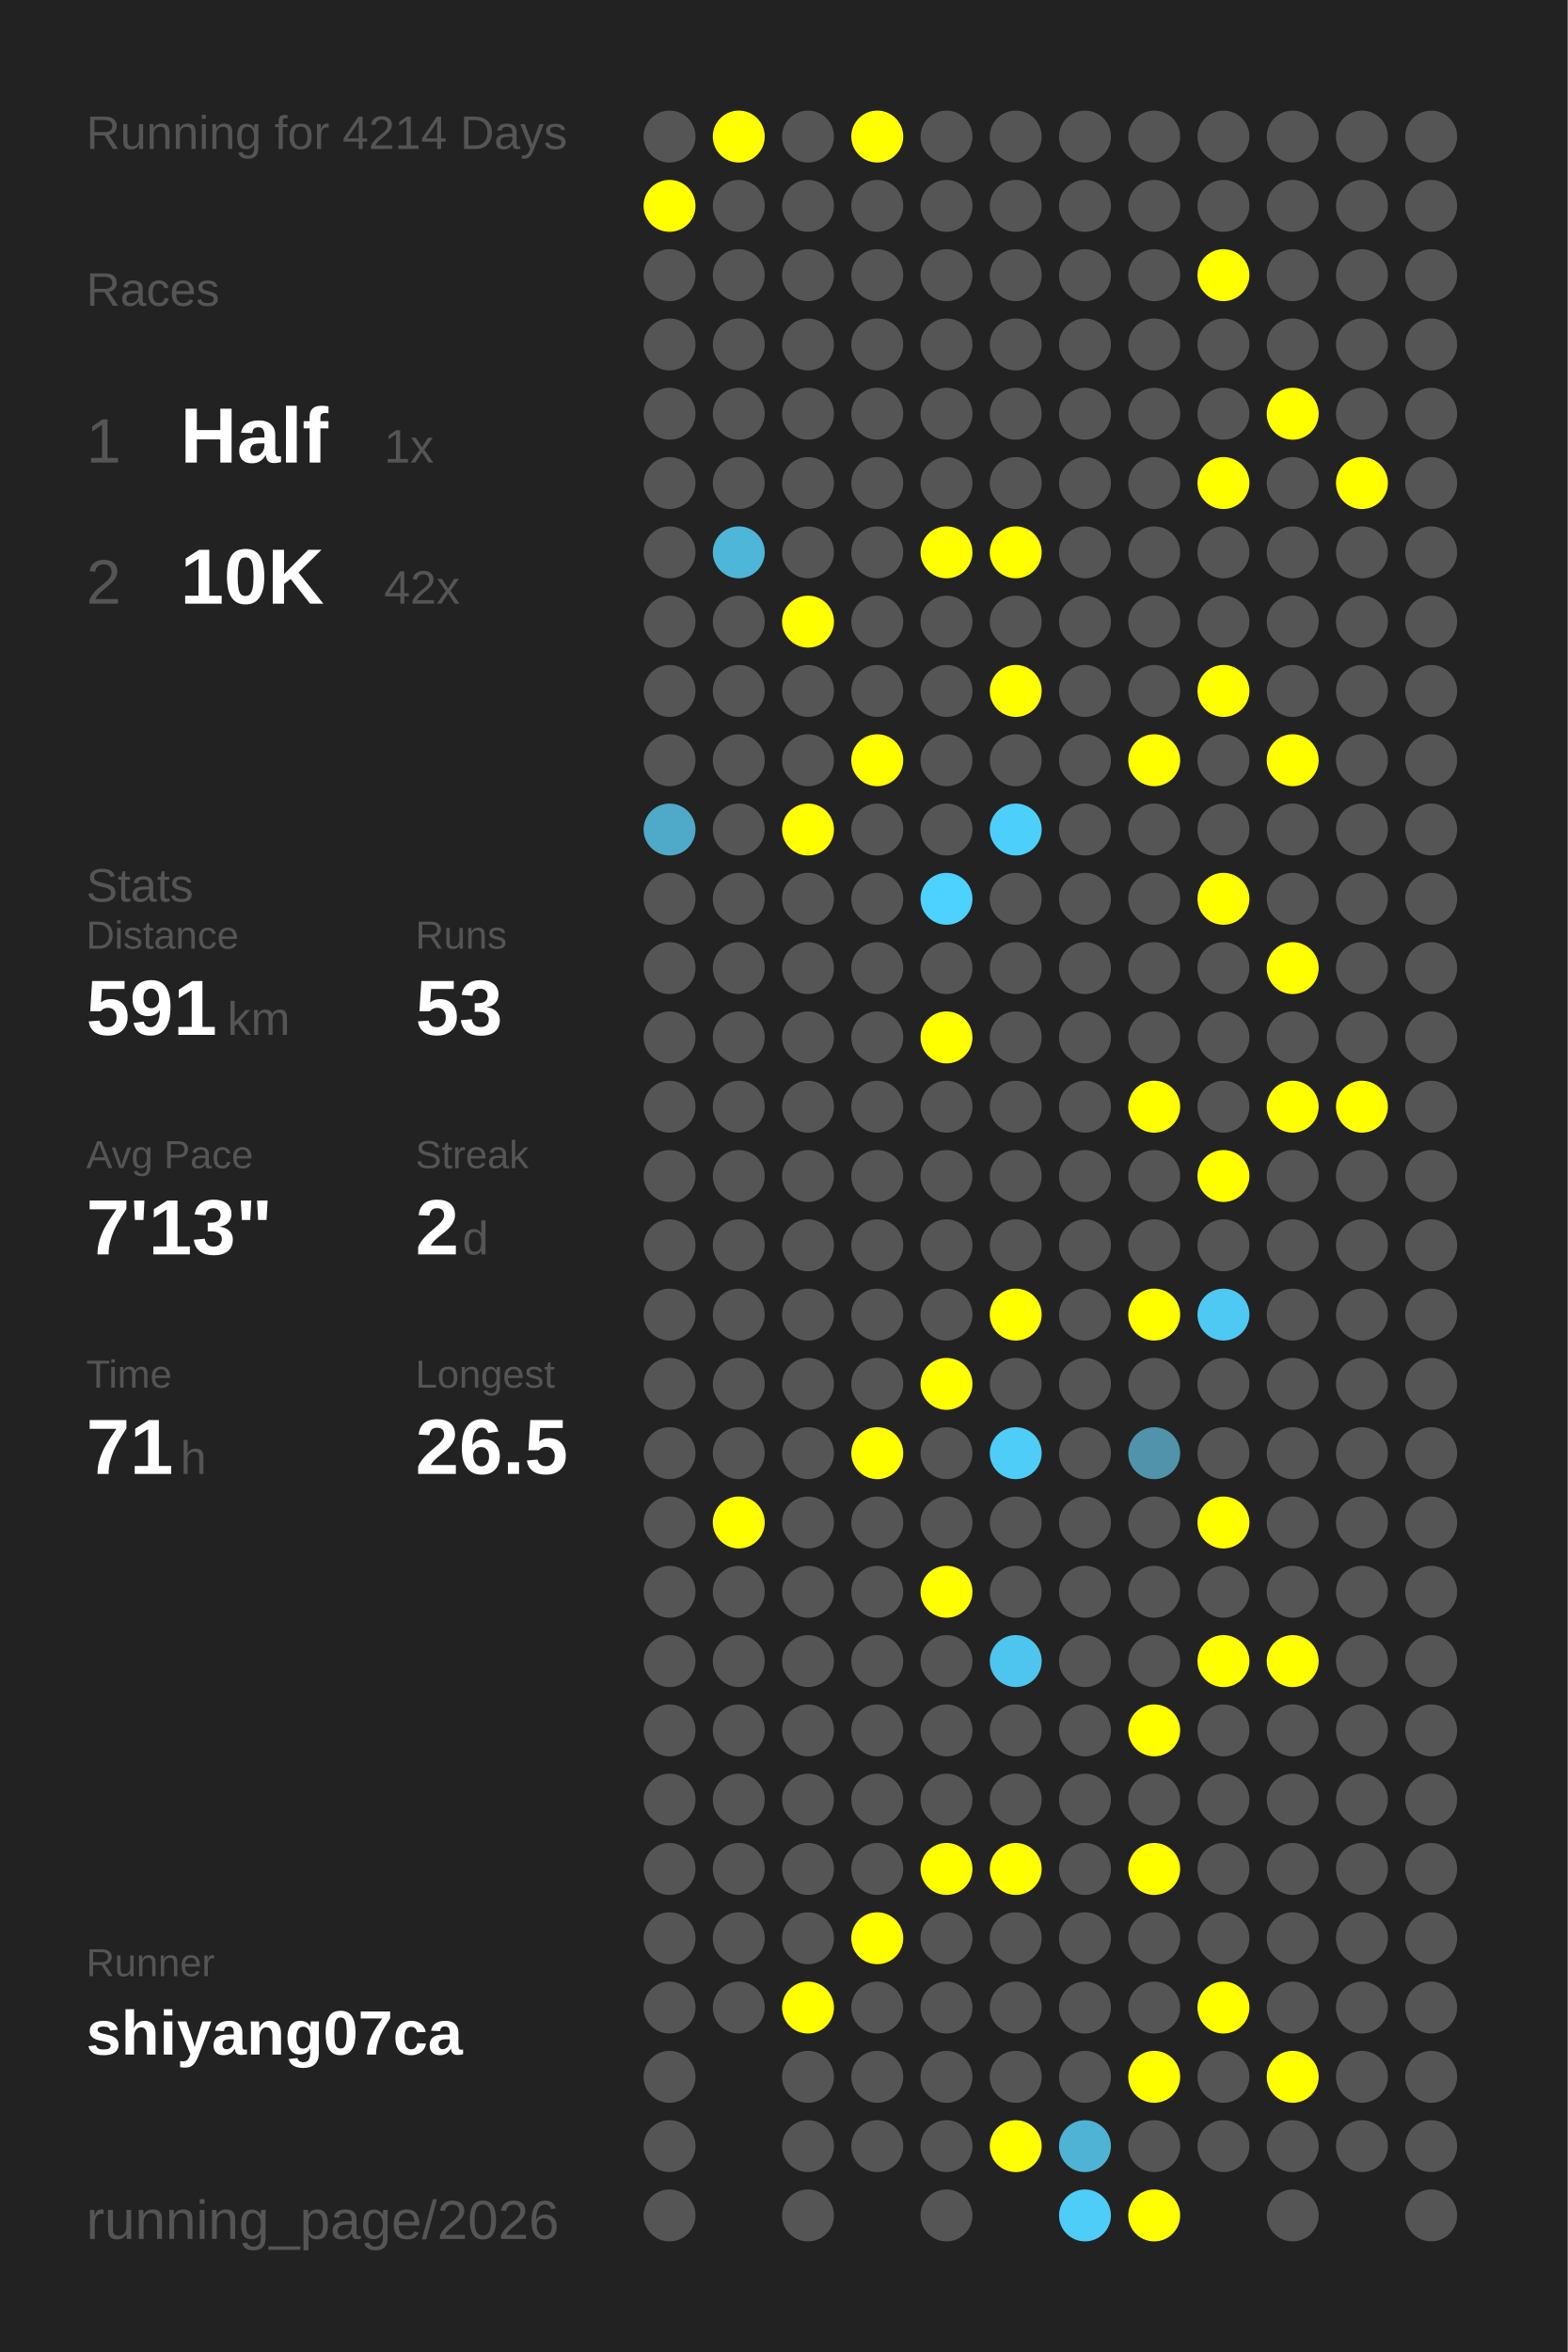
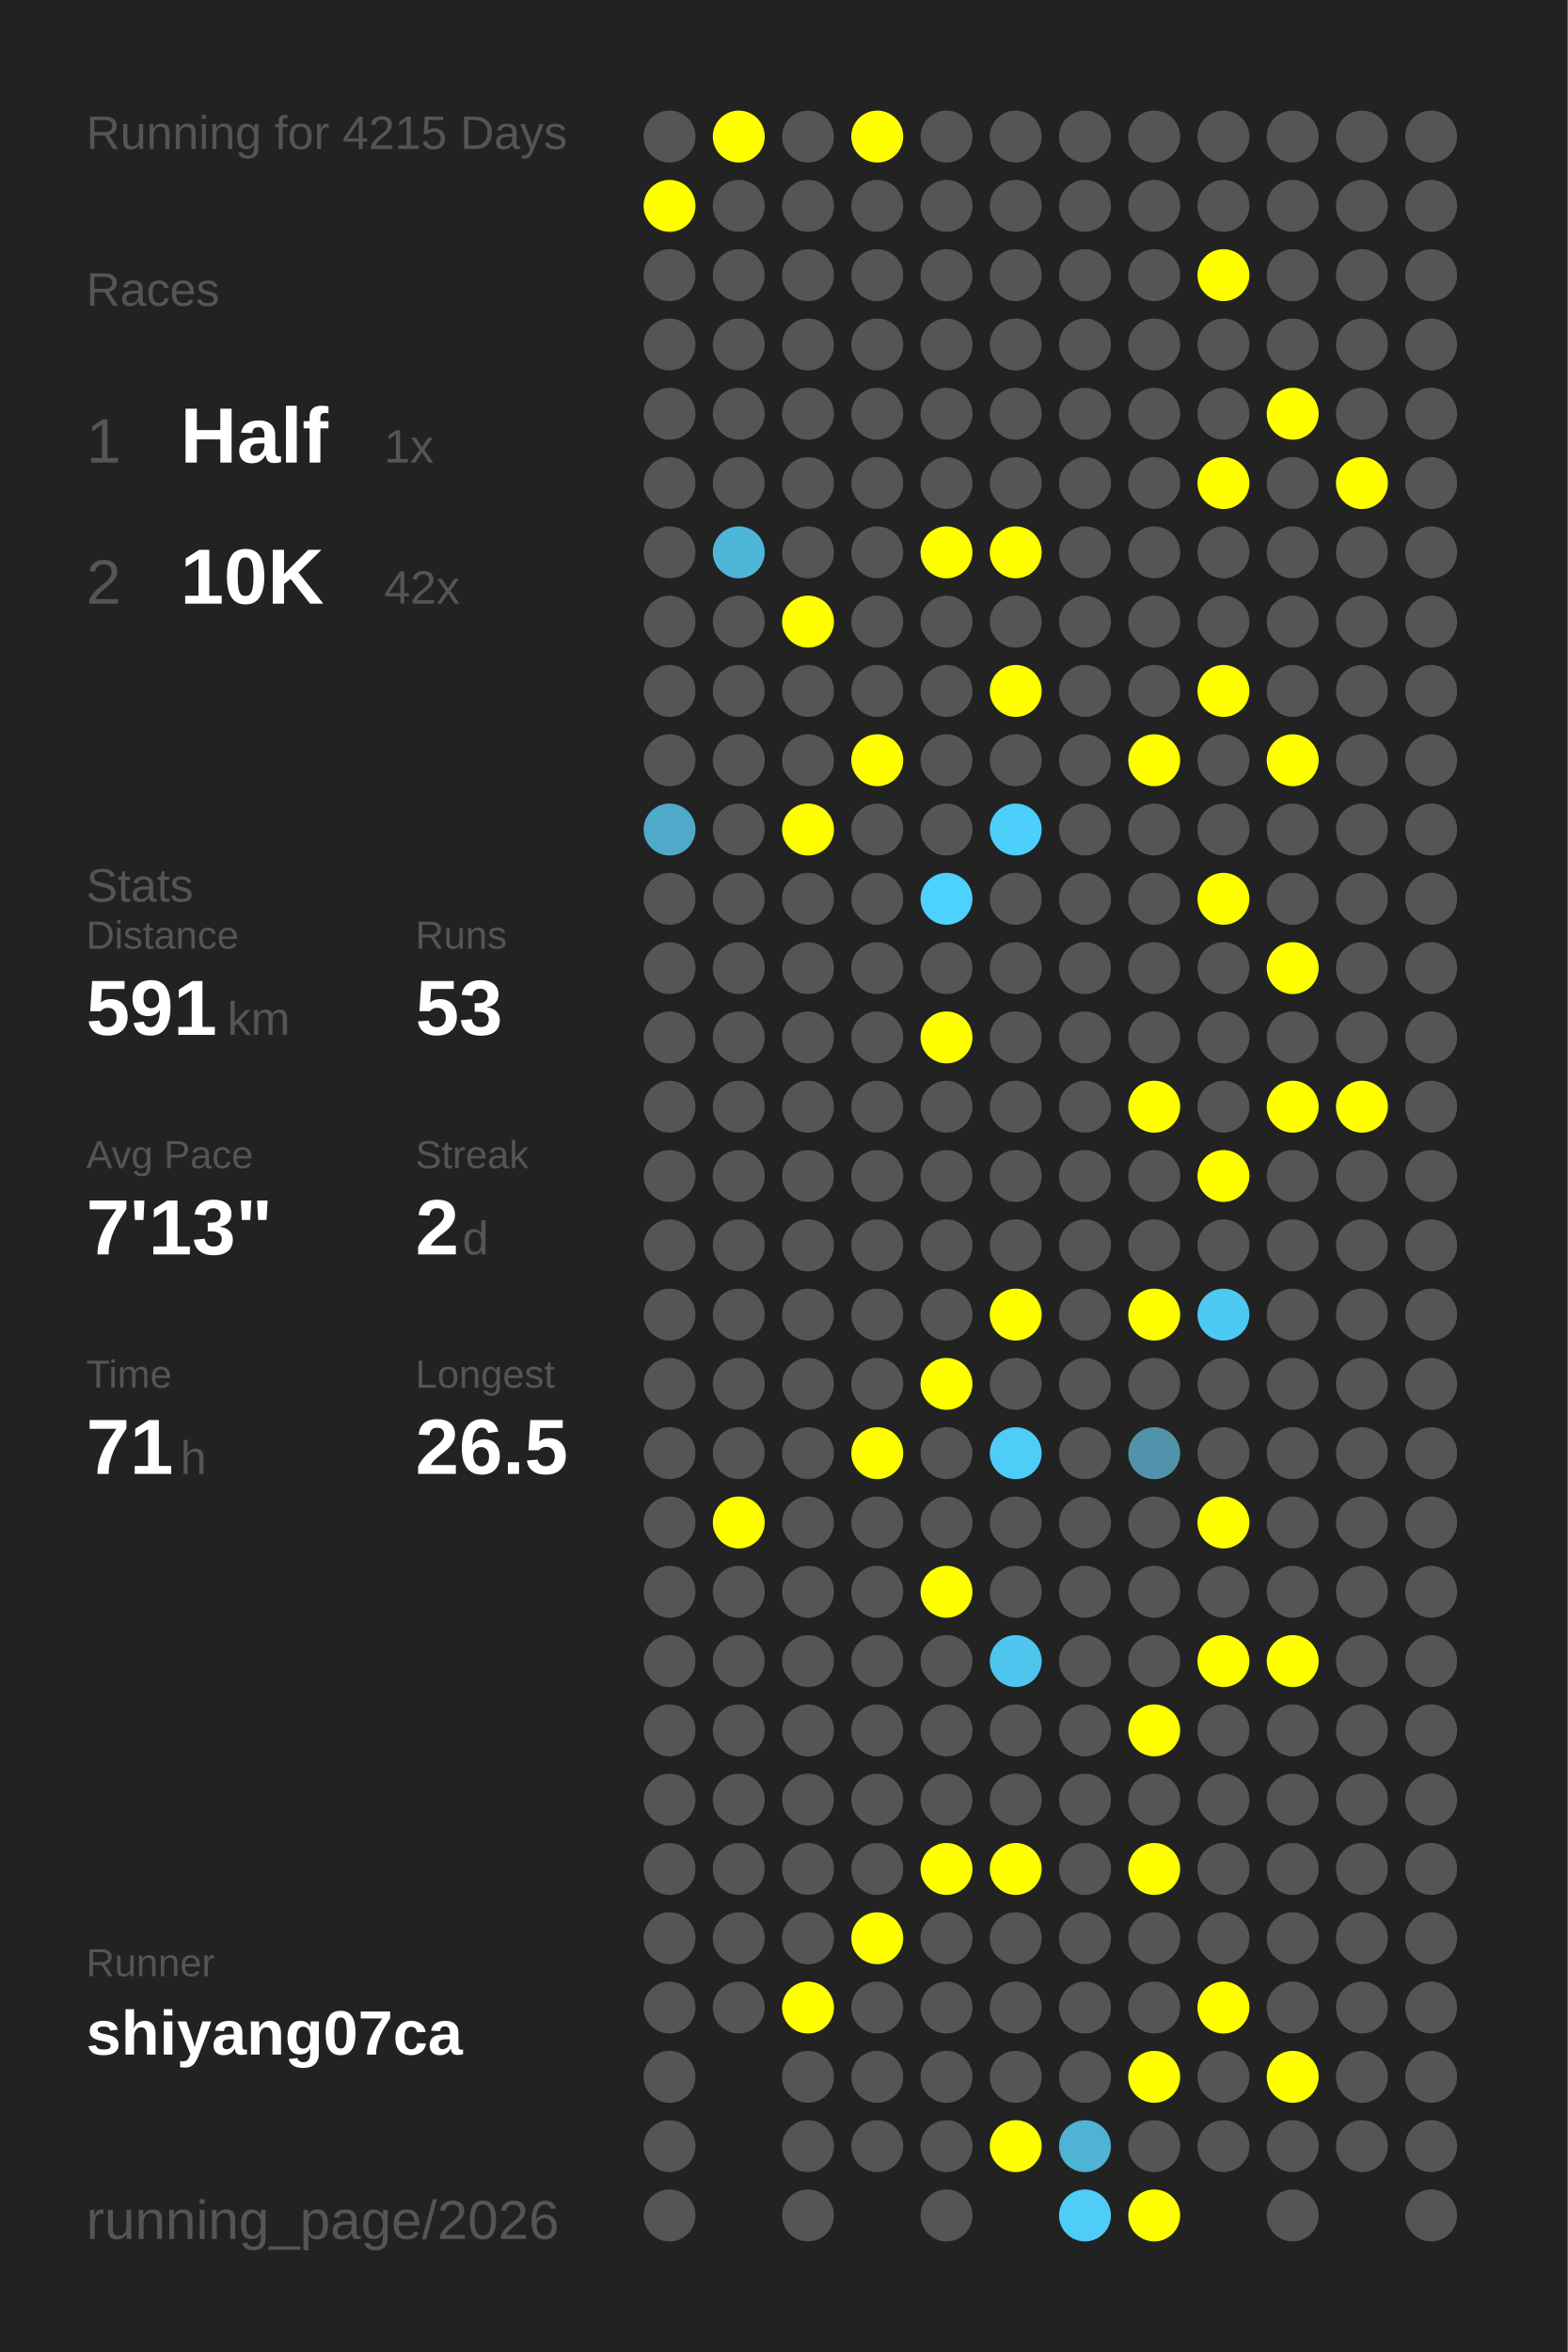
<svg xmlns="http://www.w3.org/2000/svg" baseProfile="full" height="300mm" version="1.1" viewBox="0,0,200,300" width="200mm">
  <defs />
  <rect fill="#222222" height="300" width="200" x="0" y="0" />
-   <text fill="#555555" style="font-size:6px; font-family:Arial;" x="11" y="19">Running for 4214 Days</text>
+   <text fill="#555555" style="font-size:6px; font-family:Arial;" x="11" y="19">Running for 4215 Days</text>
  <text fill="#555555" style="font-size:6px; font-family:Arial;" x="11" y="39">Races</text>
  <text fill="#555555" style="font-size:8px; font-family:Arial;" x="11" y="59">1</text>
  <text fill="#FFFFFF" style="font-size:10px; font-family:Arial; font-weight:bold;" x="23" y="59">Half</text>
  <text fill="#555555" style="font-size:6px; font-family:Arial;" x="49" y="59">1x</text>
  <text fill="#555555" style="font-size:8px; font-family:Arial;" x="11" y="77">2</text>
  <text fill="#FFFFFF" style="font-size:10px; font-family:Arial; font-weight:bold;" x="23" y="77">10K</text>
  <text fill="#555555" style="font-size:6px; font-family:Arial;" x="49" y="77">42x</text>
  <text fill="#555555" style="font-size:6px; font-family:Arial;" x="11" y="115">Stats</text>
  <text fill="#555555" style="font-size:5px; font-family:Arial;" x="11" y="121">Distance</text>
  <text fill="#FFFFFF" style="font-size:10px; font-family:Arial; font-weight:bold;" x="11" y="132">591</text>
  <text fill="#555555" style="font-size:6px; font-family:Arial;" x="29" y="132">km</text>
  <text fill="#555555" style="font-size:5px; font-family:Arial;" x="53" y="121">Runs</text>
  <text fill="#FFFFFF" style="font-size:10px; font-family:Arial; font-weight:bold;" x="53" y="132">53</text>
  <text fill="#555555" style="font-size:5px; font-family:Arial;" x="11" y="149">Avg Pace</text>
  <text fill="#FFFFFF" style="font-size:10px; font-family:Arial; font-weight:bold;" x="11" y="160">7'13"</text>
  <text fill="#555555" style="font-size:5px; font-family:Arial;" x="53" y="149">Streak</text>
  <text fill="#FFFFFF" style="font-size:10px; font-family:Arial; font-weight:bold;" x="53" y="160">2</text>
  <text fill="#555555" style="font-size:6px; font-family:Arial;" x="59" y="160">d</text>
  <text fill="#555555" style="font-size:5px; font-family:Arial;" x="11" y="177">Time</text>
  <text fill="#FFFFFF" style="font-size:10px; font-family:Arial; font-weight:bold;" x="11" y="188">71</text>
  <text fill="#555555" style="font-size:6px; font-family:Arial;" x="23" y="188">h</text>
  <text fill="#555555" style="font-size:5px; font-family:Arial;" x="53" y="177">Longest</text>
  <text fill="#FFFFFF" style="font-size:10px; font-family:Arial; font-weight:bold;" x="53" y="188">26.5</text>
  <text fill="#555555" style="font-size:5px; font-family:Arial;" x="11" y="252.065">Runner</text>
  <text fill="#FFFFFF" style="font-size:8px; font-family:Arial; font-weight:bold;" x="11" y="262.065">shiyang07ca</text>
  <text fill="#555555" style="font-size:7px; font-family:Arial;" x="11" y="285.581">running_page/2026</text>
  <circle cx="85.417" cy="17.419" fill="#555555" r="3.312" />
  <circle cx="85.417" cy="26.258" fill="#FFFF00" r="3.312" />
  <circle cx="85.417" cy="35.097" fill="#555555" r="3.312" />
  <circle cx="85.417" cy="43.935" fill="#555555" r="3.312" />
  <circle cx="85.417" cy="52.774" fill="#555555" r="3.312" />
  <circle cx="85.417" cy="61.613" fill="#555555" r="3.312" />
  <circle cx="85.417" cy="70.452" fill="#555555" r="3.312" />
  <circle cx="85.417" cy="79.29" fill="#555555" r="3.312" />
  <circle cx="85.417" cy="88.129" fill="#555555" r="3.312" />
  <circle cx="85.417" cy="96.968" fill="#555555" r="3.312" />
  <circle cx="85.417" cy="105.806" fill="#4fa9c8" r="3.312" />
  <circle cx="85.417" cy="114.645" fill="#555555" r="3.312" />
  <circle cx="85.417" cy="123.484" fill="#555555" r="3.312" />
  <circle cx="85.417" cy="132.323" fill="#555555" r="3.312" />
  <circle cx="85.417" cy="141.161" fill="#555555" r="3.312" />
  <circle cx="85.417" cy="150" fill="#555555" r="3.312" />
  <circle cx="85.417" cy="158.839" fill="#555555" r="3.312" />
  <circle cx="85.417" cy="167.677" fill="#555555" r="3.312" />
  <circle cx="85.417" cy="176.516" fill="#555555" r="3.312" />
  <circle cx="85.417" cy="185.355" fill="#555555" r="3.312" />
  <circle cx="85.417" cy="194.194" fill="#555555" r="3.312" />
  <circle cx="85.417" cy="203.032" fill="#555555" r="3.312" />
  <circle cx="85.417" cy="211.871" fill="#555555" r="3.312" />
  <circle cx="85.417" cy="220.71" fill="#555555" r="3.312" />
  <circle cx="85.417" cy="229.548" fill="#555555" r="3.312" />
  <circle cx="85.417" cy="238.387" fill="#555555" r="3.312" />
  <circle cx="85.417" cy="247.226" fill="#555555" r="3.312" />
  <circle cx="85.417" cy="256.065" fill="#555555" r="3.312" />
  <circle cx="85.417" cy="264.903" fill="#555555" r="3.312" />
  <circle cx="85.417" cy="273.742" fill="#555555" r="3.312" />
  <circle cx="85.417" cy="282.581" fill="#555555" r="3.312" />
  <circle cx="94.25" cy="17.419" fill="#FFFF00" r="3.312" />
  <circle cx="94.25" cy="26.258" fill="#555555" r="3.312" />
  <circle cx="94.25" cy="35.097" fill="#555555" r="3.312" />
  <circle cx="94.25" cy="43.935" fill="#555555" r="3.312" />
  <circle cx="94.25" cy="52.774" fill="#555555" r="3.312" />
  <circle cx="94.25" cy="61.613" fill="#555555" r="3.312" />
  <circle cx="94.25" cy="70.452" fill="#4eb6d9" r="3.312" />
  <circle cx="94.25" cy="79.29" fill="#555555" r="3.312" />
  <circle cx="94.25" cy="88.129" fill="#555555" r="3.312" />
  <circle cx="94.25" cy="96.968" fill="#555555" r="3.312" />
  <circle cx="94.25" cy="105.806" fill="#555555" r="3.312" />
  <circle cx="94.25" cy="114.645" fill="#555555" r="3.312" />
  <circle cx="94.25" cy="123.484" fill="#555555" r="3.312" />
  <circle cx="94.25" cy="132.323" fill="#555555" r="3.312" />
  <circle cx="94.25" cy="141.161" fill="#555555" r="3.312" />
  <circle cx="94.25" cy="150" fill="#555555" r="3.312" />
  <circle cx="94.25" cy="158.839" fill="#555555" r="3.312" />
  <circle cx="94.25" cy="167.677" fill="#555555" r="3.312" />
  <circle cx="94.25" cy="176.516" fill="#555555" r="3.312" />
  <circle cx="94.25" cy="185.355" fill="#555555" r="3.312" />
  <circle cx="94.25" cy="194.194" fill="#FFFF00" r="3.312" />
  <circle cx="94.25" cy="203.032" fill="#555555" r="3.312" />
  <circle cx="94.25" cy="211.871" fill="#555555" r="3.312" />
  <circle cx="94.25" cy="220.71" fill="#555555" r="3.312" />
  <circle cx="94.25" cy="229.548" fill="#555555" r="3.312" />
  <circle cx="94.25" cy="238.387" fill="#555555" r="3.312" />
  <circle cx="94.25" cy="247.226" fill="#555555" r="3.312" />
  <circle cx="94.25" cy="256.065" fill="#555555" r="3.312" />
  <circle cx="103.083" cy="17.419" fill="#555555" r="3.312" />
  <circle cx="103.083" cy="26.258" fill="#555555" r="3.312" />
  <circle cx="103.083" cy="35.097" fill="#555555" r="3.312" />
  <circle cx="103.083" cy="43.935" fill="#555555" r="3.312" />
  <circle cx="103.083" cy="52.774" fill="#555555" r="3.312" />
  <circle cx="103.083" cy="61.613" fill="#555555" r="3.312" />
  <circle cx="103.083" cy="70.452" fill="#555555" r="3.312" />
  <circle cx="103.083" cy="79.29" fill="#FFFF00" r="3.312" />
  <circle cx="103.083" cy="88.129" fill="#555555" r="3.312" />
  <circle cx="103.083" cy="96.968" fill="#555555" r="3.312" />
  <circle cx="103.083" cy="105.806" fill="#FFFF00" r="3.312" />
  <circle cx="103.083" cy="114.645" fill="#555555" r="3.312" />
  <circle cx="103.083" cy="123.484" fill="#555555" r="3.312" />
  <circle cx="103.083" cy="132.323" fill="#555555" r="3.312" />
  <circle cx="103.083" cy="141.161" fill="#555555" r="3.312" />
  <circle cx="103.083" cy="150" fill="#555555" r="3.312" />
  <circle cx="103.083" cy="158.839" fill="#555555" r="3.312" />
  <circle cx="103.083" cy="167.677" fill="#555555" r="3.312" />
  <circle cx="103.083" cy="176.516" fill="#555555" r="3.312" />
  <circle cx="103.083" cy="185.355" fill="#555555" r="3.312" />
  <circle cx="103.083" cy="194.194" fill="#555555" r="3.312" />
  <circle cx="103.083" cy="203.032" fill="#555555" r="3.312" />
  <circle cx="103.083" cy="211.871" fill="#555555" r="3.312" />
  <circle cx="103.083" cy="220.71" fill="#555555" r="3.312" />
  <circle cx="103.083" cy="229.548" fill="#555555" r="3.312" />
  <circle cx="103.083" cy="238.387" fill="#555555" r="3.312" />
  <circle cx="103.083" cy="247.226" fill="#555555" r="3.312" />
  <circle cx="103.083" cy="256.065" fill="#FFFF00" r="3.312" />
  <circle cx="103.083" cy="264.903" fill="#555555" r="3.312" />
  <circle cx="103.083" cy="273.742" fill="#555555" r="3.312" />
  <circle cx="103.083" cy="282.581" fill="#555555" r="3.312" />
  <circle cx="111.917" cy="17.419" fill="#FFFF00" r="3.312" />
  <circle cx="111.917" cy="26.258" fill="#555555" r="3.312" />
  <circle cx="111.917" cy="35.097" fill="#555555" r="3.312" />
  <circle cx="111.917" cy="43.935" fill="#555555" r="3.312" />
  <circle cx="111.917" cy="52.774" fill="#555555" r="3.312" />
  <circle cx="111.917" cy="61.613" fill="#555555" r="3.312" />
  <circle cx="111.917" cy="70.452" fill="#555555" r="3.312" />
  <circle cx="111.917" cy="79.29" fill="#555555" r="3.312" />
  <circle cx="111.917" cy="88.129" fill="#555555" r="3.312" />
  <circle cx="111.917" cy="96.968" fill="#FFFF00" r="3.312" />
  <circle cx="111.917" cy="105.806" fill="#555555" r="3.312" />
  <circle cx="111.917" cy="114.645" fill="#555555" r="3.312" />
  <circle cx="111.917" cy="123.484" fill="#555555" r="3.312" />
  <circle cx="111.917" cy="132.323" fill="#555555" r="3.312" />
  <circle cx="111.917" cy="141.161" fill="#555555" r="3.312" />
  <circle cx="111.917" cy="150" fill="#555555" r="3.312" />
  <circle cx="111.917" cy="158.839" fill="#555555" r="3.312" />
  <circle cx="111.917" cy="167.677" fill="#555555" r="3.312" />
  <circle cx="111.917" cy="176.516" fill="#555555" r="3.312" />
  <circle cx="111.917" cy="185.355" fill="#FFFF00" r="3.312" />
  <circle cx="111.917" cy="194.194" fill="#555555" r="3.312" />
  <circle cx="111.917" cy="203.032" fill="#555555" r="3.312" />
  <circle cx="111.917" cy="211.871" fill="#555555" r="3.312" />
  <circle cx="111.917" cy="220.71" fill="#555555" r="3.312" />
  <circle cx="111.917" cy="229.548" fill="#555555" r="3.312" />
  <circle cx="111.917" cy="238.387" fill="#555555" r="3.312" />
  <circle cx="111.917" cy="247.226" fill="#FFFF00" r="3.312" />
  <circle cx="111.917" cy="256.065" fill="#555555" r="3.312" />
  <circle cx="111.917" cy="264.903" fill="#555555" r="3.312" />
  <circle cx="111.917" cy="273.742" fill="#555555" r="3.312" />
  <circle cx="120.75" cy="17.419" fill="#555555" r="3.312" />
  <circle cx="120.75" cy="26.258" fill="#555555" r="3.312" />
  <circle cx="120.75" cy="35.097" fill="#555555" r="3.312" />
  <circle cx="120.75" cy="43.935" fill="#555555" r="3.312" />
  <circle cx="120.75" cy="52.774" fill="#555555" r="3.312" />
  <circle cx="120.75" cy="61.613" fill="#555555" r="3.312" />
  <circle cx="120.75" cy="70.452" fill="#FFFF00" r="3.312" />
  <circle cx="120.75" cy="79.29" fill="#555555" r="3.312" />
  <circle cx="120.75" cy="88.129" fill="#555555" r="3.312" />
  <circle cx="120.75" cy="96.968" fill="#555555" r="3.312" />
  <circle cx="120.75" cy="105.806" fill="#555555" r="3.312" />
  <circle cx="120.75" cy="114.645" fill="#4dd1fe" r="3.312" />
  <circle cx="120.75" cy="123.484" fill="#555555" r="3.312" />
  <circle cx="120.75" cy="132.323" fill="#FFFF00" r="3.312" />
  <circle cx="120.75" cy="141.161" fill="#555555" r="3.312" />
  <circle cx="120.75" cy="150" fill="#555555" r="3.312" />
  <circle cx="120.75" cy="158.839" fill="#555555" r="3.312" />
  <circle cx="120.75" cy="167.677" fill="#555555" r="3.312" />
  <circle cx="120.75" cy="176.516" fill="#FFFF00" r="3.312" />
  <circle cx="120.75" cy="185.355" fill="#555555" r="3.312" />
  <circle cx="120.75" cy="194.194" fill="#555555" r="3.312" />
  <circle cx="120.75" cy="203.032" fill="#FFFF00" r="3.312" />
  <circle cx="120.75" cy="211.871" fill="#555555" r="3.312" />
  <circle cx="120.75" cy="220.71" fill="#555555" r="3.312" />
  <circle cx="120.75" cy="229.548" fill="#555555" r="3.312" />
  <circle cx="120.75" cy="238.387" fill="#FFFF00" r="3.312" />
  <circle cx="120.75" cy="247.226" fill="#555555" r="3.312" />
  <circle cx="120.75" cy="256.065" fill="#555555" r="3.312" />
  <circle cx="120.75" cy="264.903" fill="#555555" r="3.312" />
  <circle cx="120.75" cy="273.742" fill="#555555" r="3.312" />
  <circle cx="120.75" cy="282.581" fill="#555555" r="3.312" />
  <circle cx="129.583" cy="17.419" fill="#555555" r="3.312" />
  <circle cx="129.583" cy="26.258" fill="#555555" r="3.312" />
  <circle cx="129.583" cy="35.097" fill="#555555" r="3.312" />
  <circle cx="129.583" cy="43.935" fill="#555555" r="3.312" />
  <circle cx="129.583" cy="52.774" fill="#555555" r="3.312" />
  <circle cx="129.583" cy="61.613" fill="#555555" r="3.312" />
  <circle cx="129.583" cy="70.452" fill="#FFFF00" r="3.312" />
  <circle cx="129.583" cy="79.29" fill="#555555" r="3.312" />
  <circle cx="129.583" cy="88.129" fill="#FFFF00" r="3.312" />
  <circle cx="129.583" cy="96.968" fill="#555555" r="3.312" />
  <circle cx="129.583" cy="105.806" fill="#4dcffb" r="3.312" />
  <circle cx="129.583" cy="114.645" fill="#555555" r="3.312" />
  <circle cx="129.583" cy="123.484" fill="#555555" r="3.312" />
  <circle cx="129.583" cy="132.323" fill="#555555" r="3.312" />
  <circle cx="129.583" cy="141.161" fill="#555555" r="3.312" />
  <circle cx="129.583" cy="150" fill="#555555" r="3.312" />
  <circle cx="129.583" cy="158.839" fill="#555555" r="3.312" />
  <circle cx="129.583" cy="167.677" fill="#FFFF00" r="3.312" />
  <circle cx="129.583" cy="176.516" fill="#555555" r="3.312" />
  <circle cx="129.583" cy="185.355" fill="#4dcdf8" r="3.312" />
  <circle cx="129.583" cy="194.194" fill="#555555" r="3.312" />
  <circle cx="129.583" cy="203.032" fill="#555555" r="3.312" />
  <circle cx="129.583" cy="211.871" fill="#4dc5ee" r="3.312" />
  <circle cx="129.583" cy="220.71" fill="#555555" r="3.312" />
  <circle cx="129.583" cy="229.548" fill="#555555" r="3.312" />
  <circle cx="129.583" cy="238.387" fill="#FFFF00" r="3.312" />
  <circle cx="129.583" cy="247.226" fill="#555555" r="3.312" />
  <circle cx="129.583" cy="256.065" fill="#555555" r="3.312" />
  <circle cx="129.583" cy="264.903" fill="#555555" r="3.312" />
  <circle cx="129.583" cy="273.742" fill="#FFFF00" r="3.312" />
  <circle cx="138.417" cy="17.419" fill="#555555" r="3.312" />
  <circle cx="138.417" cy="26.258" fill="#555555" r="3.312" />
  <circle cx="138.417" cy="35.097" fill="#555555" r="3.312" />
  <circle cx="138.417" cy="43.935" fill="#555555" r="3.312" />
  <circle cx="138.417" cy="52.774" fill="#555555" r="3.312" />
  <circle cx="138.417" cy="61.613" fill="#555555" r="3.312" />
  <circle cx="138.417" cy="70.452" fill="#555555" r="3.312" />
  <circle cx="138.417" cy="79.29" fill="#555555" r="3.312" />
  <circle cx="138.417" cy="88.129" fill="#555555" r="3.312" />
  <circle cx="138.417" cy="96.968" fill="#555555" r="3.312" />
  <circle cx="138.417" cy="105.806" fill="#555555" r="3.312" />
  <circle cx="138.417" cy="114.645" fill="#555555" r="3.312" />
  <circle cx="138.417" cy="123.484" fill="#555555" r="3.312" />
  <circle cx="138.417" cy="132.323" fill="#555555" r="3.312" />
  <circle cx="138.417" cy="141.161" fill="#555555" r="3.312" />
  <circle cx="138.417" cy="150" fill="#555555" r="3.312" />
  <circle cx="138.417" cy="158.839" fill="#555555" r="3.312" />
  <circle cx="138.417" cy="167.677" fill="#555555" r="3.312" />
  <circle cx="138.417" cy="176.516" fill="#555555" r="3.312" />
  <circle cx="138.417" cy="185.355" fill="#555555" r="3.312" />
  <circle cx="138.417" cy="194.194" fill="#555555" r="3.312" />
  <circle cx="138.417" cy="203.032" fill="#555555" r="3.312" />
  <circle cx="138.417" cy="211.871" fill="#555555" r="3.312" />
  <circle cx="138.417" cy="220.71" fill="#555555" r="3.312" />
  <circle cx="138.417" cy="229.548" fill="#555555" r="3.312" />
  <circle cx="138.417" cy="238.387" fill="#555555" r="3.312" />
  <circle cx="138.417" cy="247.226" fill="#555555" r="3.312" />
  <circle cx="138.417" cy="256.065" fill="#555555" r="3.312" />
  <circle cx="138.417" cy="264.903" fill="#555555" r="3.312" />
  <circle cx="138.417" cy="273.742" fill="#4eb3d5" r="3.312" />
  <circle cx="138.417" cy="282.581" fill="#4dcdf8" r="3.312" />
  <circle cx="147.25" cy="17.419" fill="#555555" r="3.312" />
  <circle cx="147.25" cy="26.258" fill="#555555" r="3.312" />
  <circle cx="147.25" cy="35.097" fill="#555555" r="3.312" />
  <circle cx="147.25" cy="43.935" fill="#555555" r="3.312" />
  <circle cx="147.25" cy="52.774" fill="#555555" r="3.312" />
  <circle cx="147.25" cy="61.613" fill="#555555" r="3.312" />
  <circle cx="147.25" cy="70.452" fill="#555555" r="3.312" />
  <circle cx="147.25" cy="79.29" fill="#555555" r="3.312" />
  <circle cx="147.25" cy="88.129" fill="#555555" r="3.312" />
  <circle cx="147.25" cy="96.968" fill="#FFFF00" r="3.312" />
  <circle cx="147.25" cy="105.806" fill="#555555" r="3.312" />
  <circle cx="147.25" cy="114.645" fill="#555555" r="3.312" />
  <circle cx="147.25" cy="123.484" fill="#555555" r="3.312" />
  <circle cx="147.25" cy="132.323" fill="#555555" r="3.312" />
  <circle cx="147.25" cy="141.161" fill="#FFFF00" r="3.312" />
  <circle cx="147.25" cy="150" fill="#555555" r="3.312" />
  <circle cx="147.25" cy="158.839" fill="#555555" r="3.312" />
  <circle cx="147.25" cy="167.677" fill="#FFFF00" r="3.312" />
  <circle cx="147.25" cy="176.516" fill="#555555" r="3.312" />
  <circle cx="147.25" cy="185.355" fill="#5093aa" r="3.312" />
  <circle cx="147.25" cy="194.194" fill="#555555" r="3.312" />
  <circle cx="147.25" cy="203.032" fill="#555555" r="3.312" />
  <circle cx="147.25" cy="211.871" fill="#555555" r="3.312" />
  <circle cx="147.25" cy="220.71" fill="#FFFF00" r="3.312" />
  <circle cx="147.25" cy="229.548" fill="#555555" r="3.312" />
  <circle cx="147.25" cy="238.387" fill="#FFFF00" r="3.312" />
  <circle cx="147.25" cy="247.226" fill="#555555" r="3.312" />
  <circle cx="147.25" cy="256.065" fill="#555555" r="3.312" />
  <circle cx="147.25" cy="264.903" fill="#FFFF00" r="3.312" />
  <circle cx="147.25" cy="273.742" fill="#555555" r="3.312" />
  <circle cx="147.25" cy="282.581" fill="#FFFF00" r="3.312" />
  <circle cx="156.083" cy="17.419" fill="#555555" r="3.312" />
  <circle cx="156.083" cy="26.258" fill="#555555" r="3.312" />
  <circle cx="156.083" cy="35.097" fill="#FFFF00" r="3.312" />
  <circle cx="156.083" cy="43.935" fill="#555555" r="3.312" />
  <circle cx="156.083" cy="52.774" fill="#555555" r="3.312" />
  <circle cx="156.083" cy="61.613" fill="#FFFF00" r="3.312" />
  <circle cx="156.083" cy="70.452" fill="#555555" r="3.312" />
  <circle cx="156.083" cy="79.29" fill="#555555" r="3.312" />
  <circle cx="156.083" cy="88.129" fill="#FFFF00" r="3.312" />
  <circle cx="156.083" cy="96.968" fill="#555555" r="3.312" />
  <circle cx="156.083" cy="105.806" fill="#555555" r="3.312" />
  <circle cx="156.083" cy="114.645" fill="#FFFF00" r="3.312" />
  <circle cx="156.083" cy="123.484" fill="#555555" r="3.312" />
  <circle cx="156.083" cy="132.323" fill="#555555" r="3.312" />
  <circle cx="156.083" cy="141.161" fill="#555555" r="3.312" />
  <circle cx="156.083" cy="150" fill="#FFFF00" r="3.312" />
  <circle cx="156.083" cy="158.839" fill="#555555" r="3.312" />
  <circle cx="156.083" cy="167.677" fill="#4dc9f3" r="3.312" />
  <circle cx="156.083" cy="176.516" fill="#555555" r="3.312" />
  <circle cx="156.083" cy="185.355" fill="#555555" r="3.312" />
  <circle cx="156.083" cy="194.194" fill="#FFFF00" r="3.312" />
  <circle cx="156.083" cy="203.032" fill="#555555" r="3.312" />
  <circle cx="156.083" cy="211.871" fill="#FFFF00" r="3.312" />
  <circle cx="156.083" cy="220.71" fill="#555555" r="3.312" />
  <circle cx="156.083" cy="229.548" fill="#555555" r="3.312" />
  <circle cx="156.083" cy="238.387" fill="#555555" r="3.312" />
  <circle cx="156.083" cy="247.226" fill="#555555" r="3.312" />
  <circle cx="156.083" cy="256.065" fill="#FFFF00" r="3.312" />
  <circle cx="156.083" cy="264.903" fill="#555555" r="3.312" />
  <circle cx="156.083" cy="273.742" fill="#555555" r="3.312" />
  <circle cx="164.917" cy="17.419" fill="#555555" r="3.312" />
  <circle cx="164.917" cy="26.258" fill="#555555" r="3.312" />
  <circle cx="164.917" cy="35.097" fill="#555555" r="3.312" />
  <circle cx="164.917" cy="43.935" fill="#555555" r="3.312" />
  <circle cx="164.917" cy="52.774" fill="#FFFF00" r="3.312" />
  <circle cx="164.917" cy="61.613" fill="#555555" r="3.312" />
  <circle cx="164.917" cy="70.452" fill="#555555" r="3.312" />
  <circle cx="164.917" cy="79.29" fill="#555555" r="3.312" />
  <circle cx="164.917" cy="88.129" fill="#555555" r="3.312" />
  <circle cx="164.917" cy="96.968" fill="#FFFF00" r="3.312" />
  <circle cx="164.917" cy="105.806" fill="#555555" r="3.312" />
  <circle cx="164.917" cy="114.645" fill="#555555" r="3.312" />
  <circle cx="164.917" cy="123.484" fill="#FFFF00" r="3.312" />
  <circle cx="164.917" cy="132.323" fill="#555555" r="3.312" />
  <circle cx="164.917" cy="141.161" fill="#FFFF00" r="3.312" />
  <circle cx="164.917" cy="150" fill="#555555" r="3.312" />
  <circle cx="164.917" cy="158.839" fill="#555555" r="3.312" />
  <circle cx="164.917" cy="167.677" fill="#555555" r="3.312" />
  <circle cx="164.917" cy="176.516" fill="#555555" r="3.312" />
  <circle cx="164.917" cy="185.355" fill="#555555" r="3.312" />
  <circle cx="164.917" cy="194.194" fill="#555555" r="3.312" />
  <circle cx="164.917" cy="203.032" fill="#555555" r="3.312" />
  <circle cx="164.917" cy="211.871" fill="#FFFF00" r="3.312" />
  <circle cx="164.917" cy="220.71" fill="#555555" r="3.312" />
  <circle cx="164.917" cy="229.548" fill="#555555" r="3.312" />
  <circle cx="164.917" cy="238.387" fill="#555555" r="3.312" />
  <circle cx="164.917" cy="247.226" fill="#555555" r="3.312" />
  <circle cx="164.917" cy="256.065" fill="#555555" r="3.312" />
  <circle cx="164.917" cy="264.903" fill="#FFFF00" r="3.312" />
  <circle cx="164.917" cy="273.742" fill="#555555" r="3.312" />
  <circle cx="164.917" cy="282.581" fill="#555555" r="3.312" />
  <circle cx="173.75" cy="17.419" fill="#555555" r="3.312" />
  <circle cx="173.75" cy="26.258" fill="#555555" r="3.312" />
  <circle cx="173.75" cy="35.097" fill="#555555" r="3.312" />
  <circle cx="173.75" cy="43.935" fill="#555555" r="3.312" />
  <circle cx="173.75" cy="52.774" fill="#555555" r="3.312" />
  <circle cx="173.75" cy="61.613" fill="#FFFF00" r="3.312" />
  <circle cx="173.75" cy="70.452" fill="#555555" r="3.312" />
  <circle cx="173.75" cy="79.29" fill="#555555" r="3.312" />
  <circle cx="173.75" cy="88.129" fill="#555555" r="3.312" />
  <circle cx="173.75" cy="96.968" fill="#555555" r="3.312" />
  <circle cx="173.75" cy="105.806" fill="#555555" r="3.312" />
  <circle cx="173.75" cy="114.645" fill="#555555" r="3.312" />
  <circle cx="173.75" cy="123.484" fill="#555555" r="3.312" />
  <circle cx="173.75" cy="132.323" fill="#555555" r="3.312" />
  <circle cx="173.75" cy="141.161" fill="#FFFF00" r="3.312" />
  <circle cx="173.75" cy="150" fill="#555555" r="3.312" />
  <circle cx="173.75" cy="158.839" fill="#555555" r="3.312" />
  <circle cx="173.75" cy="167.677" fill="#555555" r="3.312" />
  <circle cx="173.75" cy="176.516" fill="#555555" r="3.312" />
  <circle cx="173.75" cy="185.355" fill="#555555" r="3.312" />
  <circle cx="173.75" cy="194.194" fill="#555555" r="3.312" />
  <circle cx="173.75" cy="203.032" fill="#555555" r="3.312" />
  <circle cx="173.75" cy="211.871" fill="#555555" r="3.312" />
  <circle cx="173.75" cy="220.71" fill="#555555" r="3.312" />
  <circle cx="173.75" cy="229.548" fill="#555555" r="3.312" />
  <circle cx="173.75" cy="238.387" fill="#555555" r="3.312" />
  <circle cx="173.75" cy="247.226" fill="#555555" r="3.312" />
  <circle cx="173.75" cy="256.065" fill="#555555" r="3.312" />
  <circle cx="173.75" cy="264.903" fill="#555555" r="3.312" />
  <circle cx="173.75" cy="273.742" fill="#555555" r="3.312" />
  <circle cx="182.583" cy="17.419" fill="#555555" r="3.312" />
  <circle cx="182.583" cy="26.258" fill="#555555" r="3.312" />
  <circle cx="182.583" cy="35.097" fill="#555555" r="3.312" />
  <circle cx="182.583" cy="43.935" fill="#555555" r="3.312" />
  <circle cx="182.583" cy="52.774" fill="#555555" r="3.312" />
  <circle cx="182.583" cy="61.613" fill="#555555" r="3.312" />
  <circle cx="182.583" cy="70.452" fill="#555555" r="3.312" />
  <circle cx="182.583" cy="79.29" fill="#555555" r="3.312" />
  <circle cx="182.583" cy="88.129" fill="#555555" r="3.312" />
  <circle cx="182.583" cy="96.968" fill="#555555" r="3.312" />
  <circle cx="182.583" cy="105.806" fill="#555555" r="3.312" />
  <circle cx="182.583" cy="114.645" fill="#555555" r="3.312" />
  <circle cx="182.583" cy="123.484" fill="#555555" r="3.312" />
  <circle cx="182.583" cy="132.323" fill="#555555" r="3.312" />
  <circle cx="182.583" cy="141.161" fill="#555555" r="3.312" />
  <circle cx="182.583" cy="150" fill="#555555" r="3.312" />
  <circle cx="182.583" cy="158.839" fill="#555555" r="3.312" />
  <circle cx="182.583" cy="167.677" fill="#555555" r="3.312" />
  <circle cx="182.583" cy="176.516" fill="#555555" r="3.312" />
  <circle cx="182.583" cy="185.355" fill="#555555" r="3.312" />
  <circle cx="182.583" cy="194.194" fill="#555555" r="3.312" />
  <circle cx="182.583" cy="203.032" fill="#555555" r="3.312" />
  <circle cx="182.583" cy="211.871" fill="#555555" r="3.312" />
  <circle cx="182.583" cy="220.71" fill="#555555" r="3.312" />
  <circle cx="182.583" cy="229.548" fill="#555555" r="3.312" />
  <circle cx="182.583" cy="238.387" fill="#555555" r="3.312" />
  <circle cx="182.583" cy="247.226" fill="#555555" r="3.312" />
  <circle cx="182.583" cy="256.065" fill="#555555" r="3.312" />
  <circle cx="182.583" cy="264.903" fill="#555555" r="3.312" />
  <circle cx="182.583" cy="273.742" fill="#555555" r="3.312" />
  <circle cx="182.583" cy="282.581" fill="#555555" r="3.312" />
</svg>
